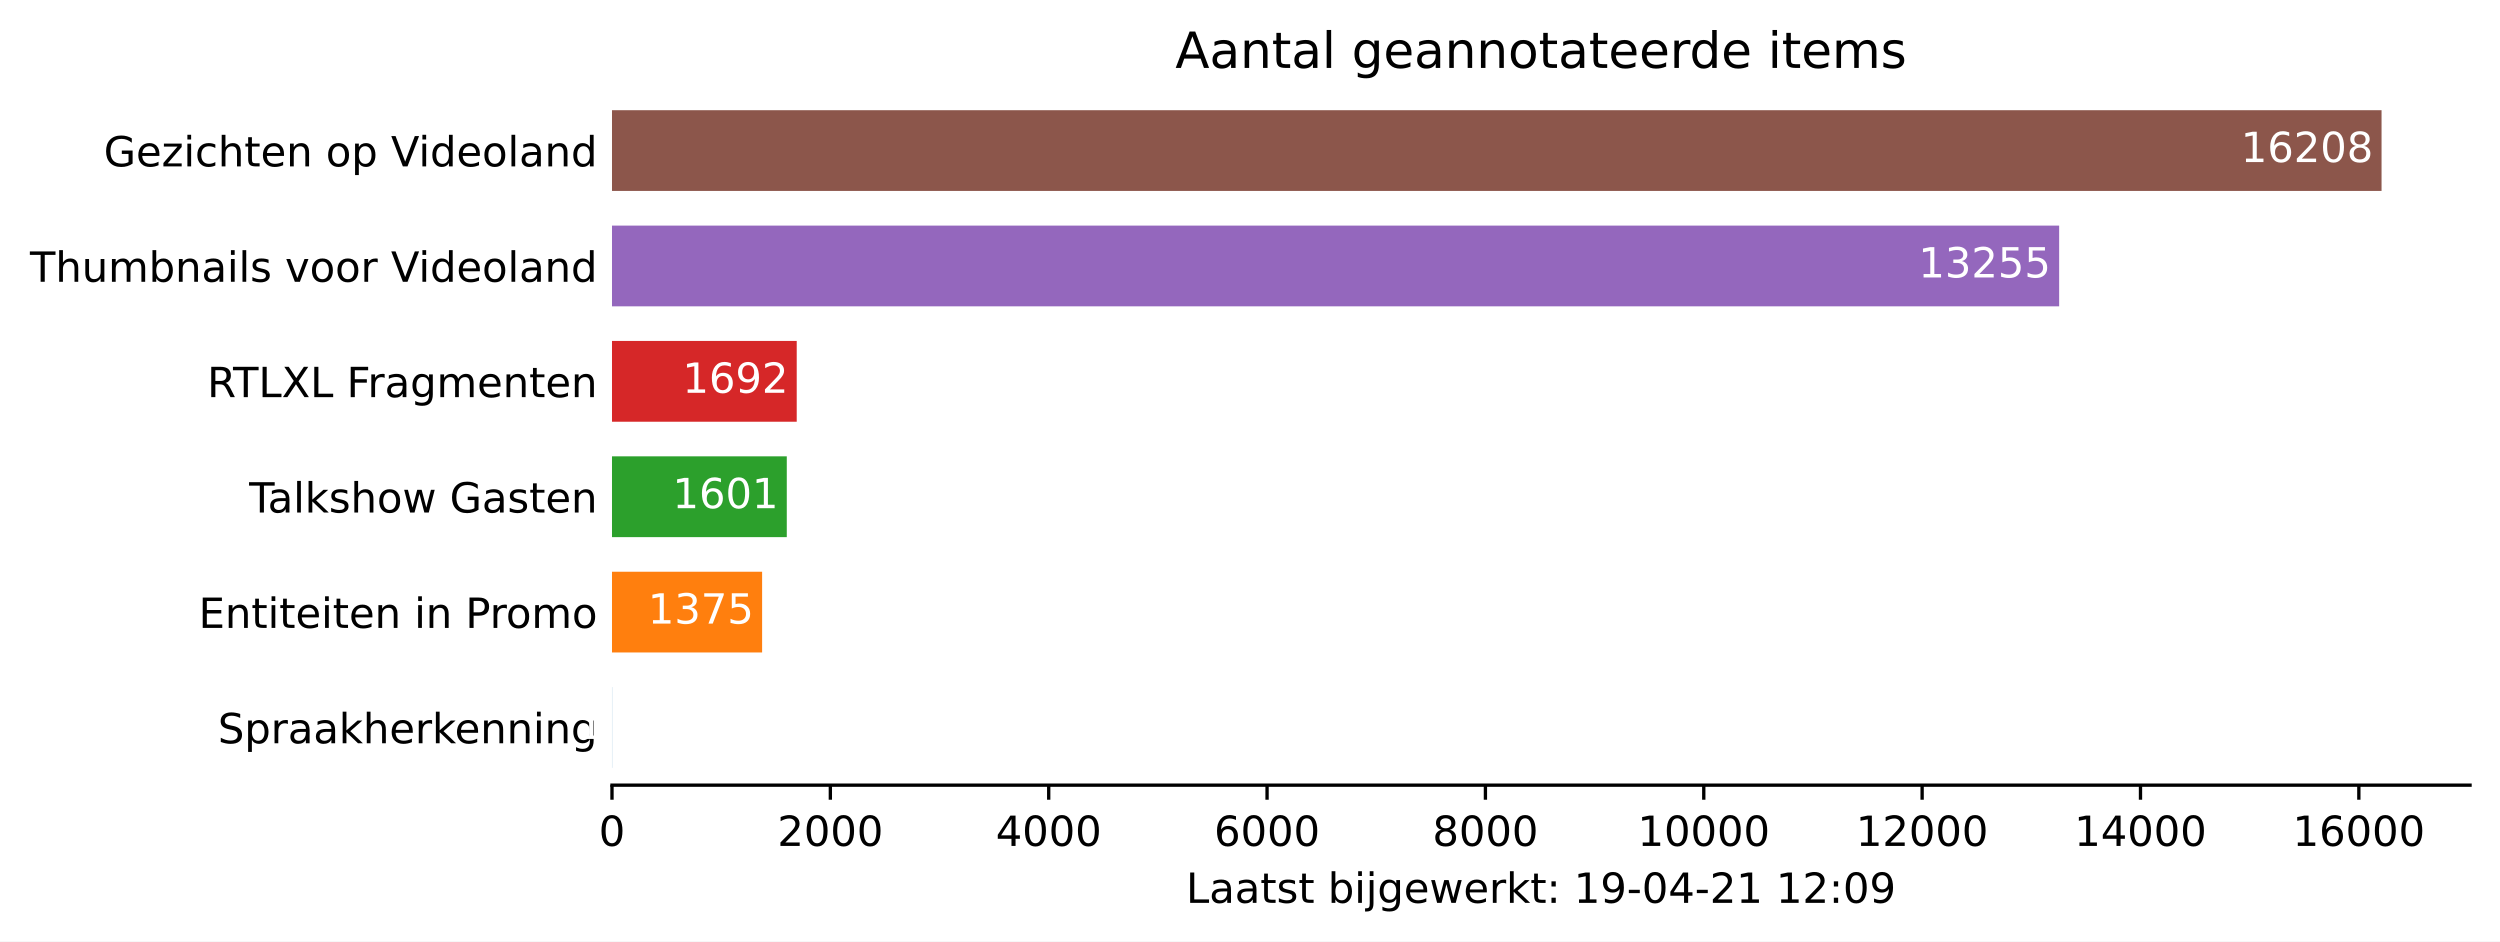
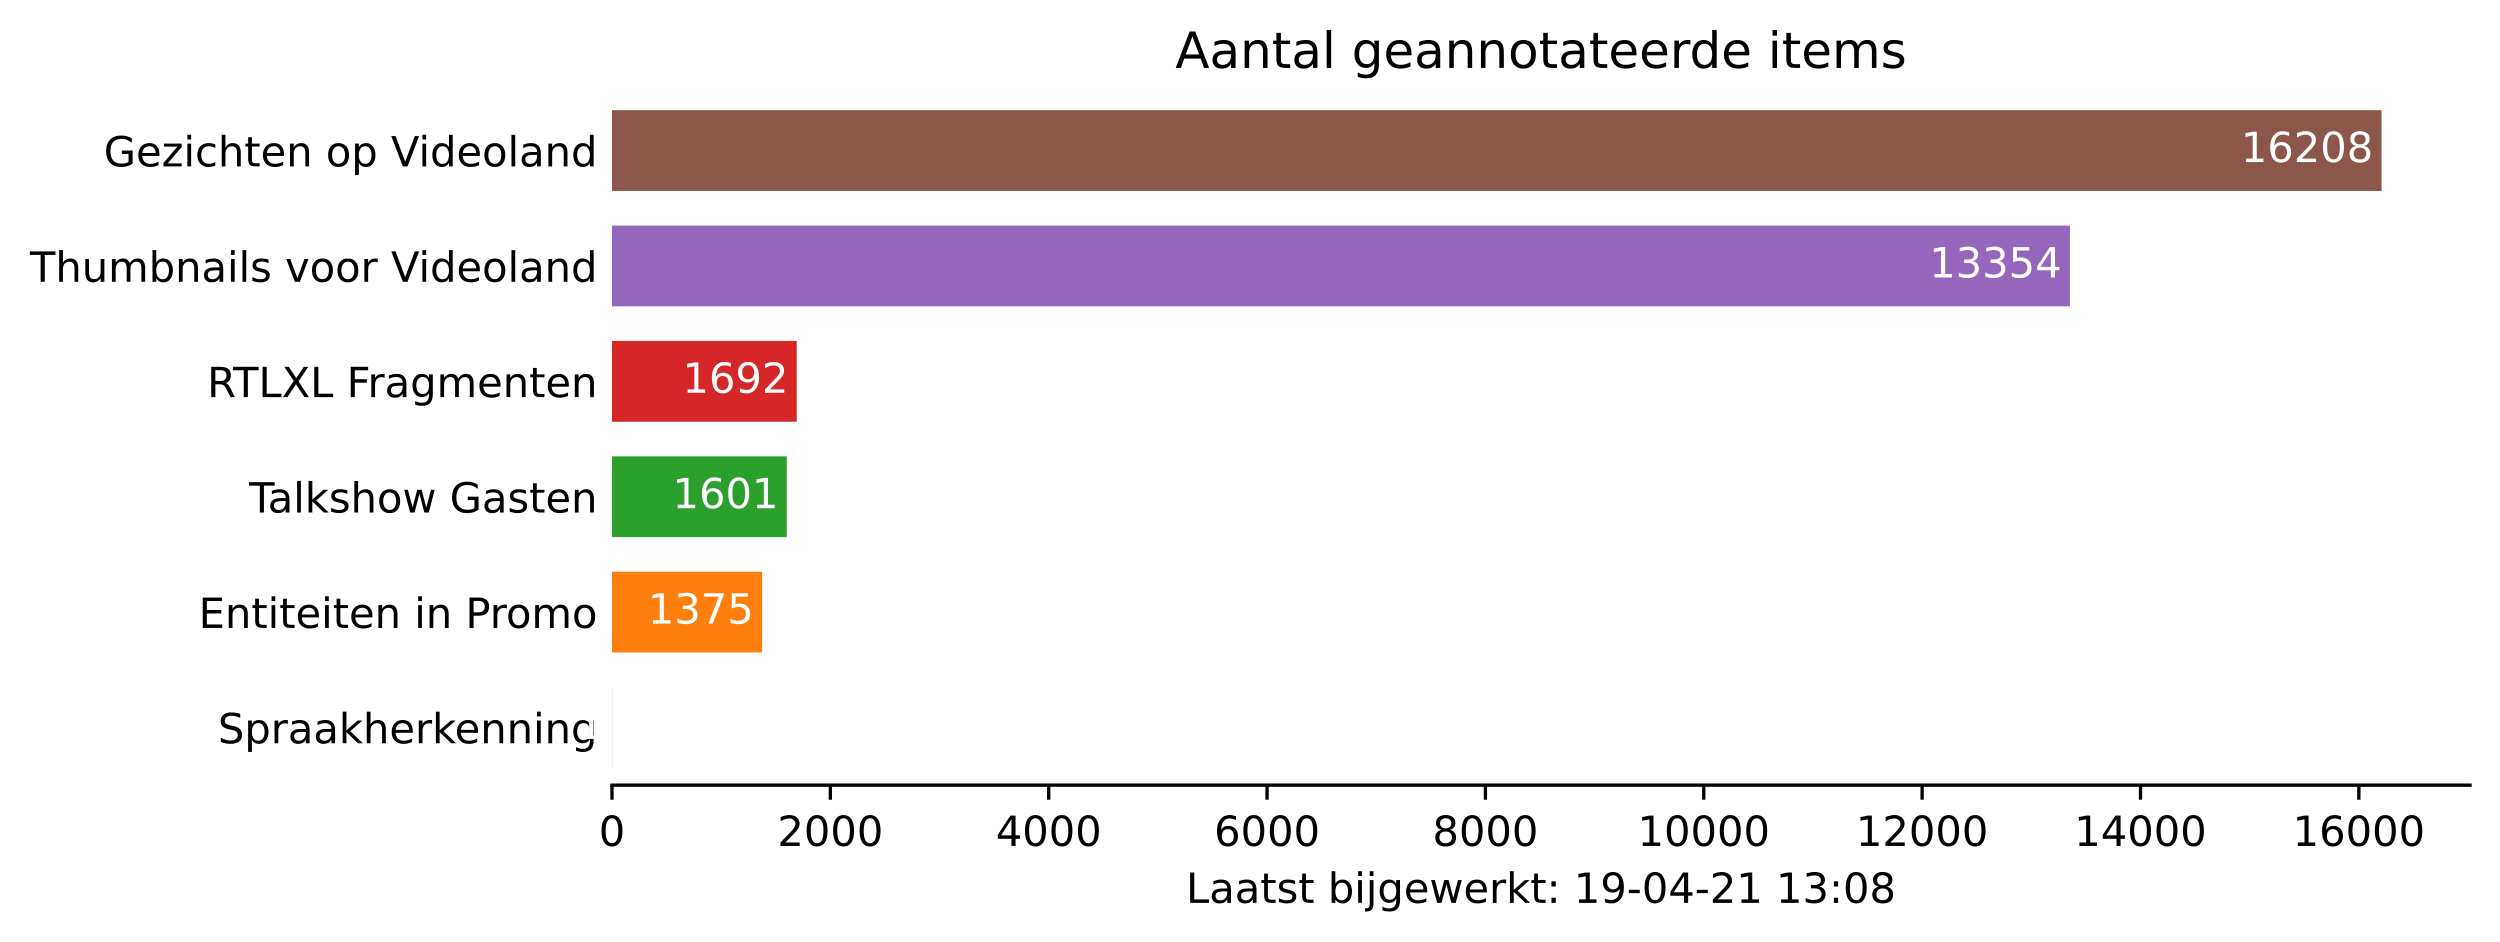
<svg xmlns="http://www.w3.org/2000/svg" xmlns:xlink="http://www.w3.org/1999/xlink" height="226.194pt" version="1.1" viewBox="0 0 600.633 226.194" width="600.633pt">
  <defs>
    <style type="text/css">*{stroke-linecap:butt;stroke-linejoin:round;}</style>
  </defs>
  <g id="figure_1">
    <g id="patch_1">
      <path d="M 0 226.194  L 600.633 226.194  L 600.633 0  L 0 0  z " style="fill:#ffffff;" />
    </g>
    <g id="axes_1">
      <g id="patch_2">
        <path d="M 147.033 188.638  L 593.433 188.638  L 593.433 22.318  L 147.033 22.318  z " style="fill:#ffffff;" />
      </g>
      <g id="patch_3">
-         <path clip-path="url(#pc5ba2e8bc9)" d="M 147.033 184.48  L 147.059 184.48  L 147.059 165.076  L 147.033 165.076  z " style="fill:#1f77b4;" />
+         <path clip-path="url(#p8445017a00)" d="M 147.033 184.48  L 147.059 184.48  L 147.059 165.076  L 147.033 165.076  z " style="fill:#1f77b4;" />
      </g>
      <g id="patch_4">
-         <path clip-path="url(#pc5ba2e8bc9)" d="M 147.033 156.76  L 183.1 156.76  L 183.1 137.356  L 147.033 137.356  z " style="fill:#ff7f0e;" />
+         <path clip-path="url(#p8445017a00)" d="M 147.033 156.76  L 183.1 156.76  L 183.1 137.356  L 147.033 137.356  z " style="fill:#ff7f0e;" />
      </g>
      <g id="patch_5">
-         <path clip-path="url(#pc5ba2e8bc9)" d="M 147.033 129.04  L 189.028 129.04  L 189.028 109.636  L 147.033 109.636  z " style="fill:#2ca02c;" />
+         <path clip-path="url(#p8445017a00)" d="M 147.033 129.04  L 189.028 129.04  L 189.028 109.636  L 147.033 109.636  z " style="fill:#2ca02c;" />
      </g>
      <g id="patch_6">
-         <path clip-path="url(#pc5ba2e8bc9)" d="M 147.033 101.32  L 191.415 101.32  L 191.415 81.916  L 147.033 81.916  z " style="fill:#d62728;" />
+         <path clip-path="url(#p8445017a00)" d="M 147.033 101.32  L 191.415 101.32  L 191.415 81.916  L 147.033 81.916  z " style="fill:#d62728;" />
      </g>
      <g id="patch_7">
-         <path clip-path="url(#pc5ba2e8bc9)" d="M 147.033 73.6  L 494.717 73.6  L 494.717 54.196  L 147.033 54.196  z " style="fill:#9467bd;" />
+         <path clip-path="url(#p8445017a00)" d="M 147.033 73.6  L 497.314 73.6  L 497.314 54.196  L 147.033 54.196  z " style="fill:#9467bd;" />
      </g>
      <g id="patch_8">
-         <path clip-path="url(#pc5ba2e8bc9)" d="M 147.033 45.88  L 572.176 45.88  L 572.176 26.476  L 147.033 26.476  z " style="fill:#8c564b;" />
+         <path clip-path="url(#p8445017a00)" d="M 147.033 45.88  L 572.176 45.88  L 572.176 26.476  L 147.033 26.476  z " style="fill:#8c564b;" />
      </g>
      <g id="matplotlib.axis_1">
        <g id="xtick_1">
          <g id="line2d_1">
            <defs>
-               <path d="M 0 0  L 0 3.5  " id="m8adb724bc5" style="stroke:#000000;stroke-width:0.8;" />
+               <path d="M 0 0  L 0 3.5  " id="mc9a8087c05" style="stroke:#000000;stroke-width:0.8;" />
            </defs>
            <g>
-               <use style="stroke:#000000;stroke-width:0.8;" x="147.033" xlink:href="#m8adb724bc5" y="188.638" />
+               <use style="stroke:#000000;stroke-width:0.8;" x="147.033" xlink:href="#mc9a8087c05" y="188.638" />
            </g>
          </g>
          <g id="text_1">
            <g transform="translate(143.8516 203.2366)scale(0.1 -0.1)">
              <defs>
                <path d="M 2034 4250  Q 1547 4250 1301 3770  Q 1056 3291 1056 2328  Q 1056 1369 1301 889  Q 1547 409 2034 409  Q 2525 409 2770 889  Q 3016 1369 3016 2328  Q 3016 3291 2770 3770  Q 2525 4250 2034 4250  z M 2034 4750  Q 2819 4750 3233 4129  Q 3647 3509 3647 2328  Q 3647 1150 3233 529  Q 2819 -91 2034 -91  Q 1250 -91 836 529  Q 422 1150 422 2328  Q 422 3509 836 4129  Q 1250 4750 2034 4750  z " id="DejaVuSans-30" transform="scale(0.015625)" />
              </defs>
              <use xlink:href="#DejaVuSans-30" />
            </g>
          </g>
        </g>
        <g id="xtick_2">
          <g id="line2d_2">
            <g>
-               <use style="stroke:#000000;stroke-width:0.8;" x="199.494" xlink:href="#m8adb724bc5" y="188.638" />
+               <use style="stroke:#000000;stroke-width:0.8;" x="199.494" xlink:href="#mc9a8087c05" y="188.638" />
            </g>
          </g>
          <g id="text_2">
            <g transform="translate(186.7687 203.2366)scale(0.1 -0.1)">
              <defs>
                <path d="M 1228 531  L 3431 531  L 3431 0  L 469 0  L 469 531  Q 828 903 1448 1529  Q 2069 2156 2228 2338  Q 2531 2678 2651 2914  Q 2772 3150 2772 3378  Q 2772 3750 2511 3984  Q 2250 4219 1831 4219  Q 1534 4219 1204 4116  Q 875 4013 500 3803  L 500 4441  Q 881 4594 1212 4672  Q 1544 4750 1819 4750  Q 2544 4750 2975 4387  Q 3406 4025 3406 3419  Q 3406 3131 3298 2873  Q 3191 2616 2906 2266  Q 2828 2175 2409 1742  Q 1991 1309 1228 531  z " id="DejaVuSans-32" transform="scale(0.015625)" />
              </defs>
              <use xlink:href="#DejaVuSans-32" />
              <use x="63.623" xlink:href="#DejaVuSans-30" />
              <use x="127.246" xlink:href="#DejaVuSans-30" />
              <use x="190.869" xlink:href="#DejaVuSans-30" />
            </g>
          </g>
        </g>
        <g id="xtick_3">
          <g id="line2d_3">
            <g>
-               <use style="stroke:#000000;stroke-width:0.8;" x="251.955" xlink:href="#m8adb724bc5" y="188.638" />
+               <use style="stroke:#000000;stroke-width:0.8;" x="251.955" xlink:href="#mc9a8087c05" y="188.638" />
            </g>
          </g>
          <g id="text_3">
            <g transform="translate(239.2295 203.2366)scale(0.1 -0.1)">
              <defs>
                <path d="M 2419 4116  L 825 1625  L 2419 1625  L 2419 4116  z M 2253 4666  L 3047 4666  L 3047 1625  L 3713 1625  L 3713 1100  L 3047 1100  L 3047 0  L 2419 0  L 2419 1100  L 313 1100  L 313 1709  L 2253 4666  z " id="DejaVuSans-34" transform="scale(0.015625)" />
              </defs>
              <use xlink:href="#DejaVuSans-34" />
              <use x="63.623" xlink:href="#DejaVuSans-30" />
              <use x="127.246" xlink:href="#DejaVuSans-30" />
              <use x="190.869" xlink:href="#DejaVuSans-30" />
            </g>
          </g>
        </g>
        <g id="xtick_4">
          <g id="line2d_4">
            <g>
-               <use style="stroke:#000000;stroke-width:0.8;" x="304.415" xlink:href="#m8adb724bc5" y="188.638" />
+               <use style="stroke:#000000;stroke-width:0.8;" x="304.415" xlink:href="#mc9a8087c05" y="188.638" />
            </g>
          </g>
          <g id="text_4">
            <g transform="translate(291.6904 203.2366)scale(0.1 -0.1)">
              <defs>
                <path d="M 2113 2584  Q 1688 2584 1439 2293  Q 1191 2003 1191 1497  Q 1191 994 1439 701  Q 1688 409 2113 409  Q 2538 409 2786 701  Q 3034 994 3034 1497  Q 3034 2003 2786 2293  Q 2538 2584 2113 2584  z M 3366 4563  L 3366 3988  Q 3128 4100 2886 4159  Q 2644 4219 2406 4219  Q 1781 4219 1451 3797  Q 1122 3375 1075 2522  Q 1259 2794 1537 2939  Q 1816 3084 2150 3084  Q 2853 3084 3261 2657  Q 3669 2231 3669 1497  Q 3669 778 3244 343  Q 2819 -91 2113 -91  Q 1303 -91 875 529  Q 447 1150 447 2328  Q 447 3434 972 4092  Q 1497 4750 2381 4750  Q 2619 4750 2861 4703  Q 3103 4656 3366 4563  z " id="DejaVuSans-36" transform="scale(0.015625)" />
              </defs>
              <use xlink:href="#DejaVuSans-36" />
              <use x="63.623" xlink:href="#DejaVuSans-30" />
              <use x="127.246" xlink:href="#DejaVuSans-30" />
              <use x="190.869" xlink:href="#DejaVuSans-30" />
            </g>
          </g>
        </g>
        <g id="xtick_5">
          <g id="line2d_5">
            <g>
-               <use style="stroke:#000000;stroke-width:0.8;" x="356.876" xlink:href="#m8adb724bc5" y="188.638" />
+               <use style="stroke:#000000;stroke-width:0.8;" x="356.876" xlink:href="#mc9a8087c05" y="188.638" />
            </g>
          </g>
          <g id="text_5">
            <g transform="translate(344.1513 203.2366)scale(0.1 -0.1)">
              <defs>
                <path d="M 2034 2216  Q 1584 2216 1326 1975  Q 1069 1734 1069 1313  Q 1069 891 1326 650  Q 1584 409 2034 409  Q 2484 409 2743 651  Q 3003 894 3003 1313  Q 3003 1734 2745 1975  Q 2488 2216 2034 2216  z M 1403 2484  Q 997 2584 770 2862  Q 544 3141 544 3541  Q 544 4100 942 4425  Q 1341 4750 2034 4750  Q 2731 4750 3128 4425  Q 3525 4100 3525 3541  Q 3525 3141 3298 2862  Q 3072 2584 2669 2484  Q 3125 2378 3379 2068  Q 3634 1759 3634 1313  Q 3634 634 3220 271  Q 2806 -91 2034 -91  Q 1263 -91 848 271  Q 434 634 434 1313  Q 434 1759 690 2068  Q 947 2378 1403 2484  z M 1172 3481  Q 1172 3119 1398 2916  Q 1625 2713 2034 2713  Q 2441 2713 2670 2916  Q 2900 3119 2900 3481  Q 2900 3844 2670 4047  Q 2441 4250 2034 4250  Q 1625 4250 1398 4047  Q 1172 3844 1172 3481  z " id="DejaVuSans-38" transform="scale(0.015625)" />
              </defs>
              <use xlink:href="#DejaVuSans-38" />
              <use x="63.623" xlink:href="#DejaVuSans-30" />
              <use x="127.246" xlink:href="#DejaVuSans-30" />
              <use x="190.869" xlink:href="#DejaVuSans-30" />
            </g>
          </g>
        </g>
        <g id="xtick_6">
          <g id="line2d_6">
            <g>
-               <use style="stroke:#000000;stroke-width:0.8;" x="409.337" xlink:href="#m8adb724bc5" y="188.638" />
+               <use style="stroke:#000000;stroke-width:0.8;" x="409.337" xlink:href="#mc9a8087c05" y="188.638" />
            </g>
          </g>
          <g id="text_6">
            <g transform="translate(393.4309 203.2366)scale(0.1 -0.1)">
              <defs>
                <path d="M 794 531  L 1825 531  L 1825 4091  L 703 3866  L 703 4441  L 1819 4666  L 2450 4666  L 2450 531  L 3481 531  L 3481 0  L 794 0  L 794 531  z " id="DejaVuSans-31" transform="scale(0.015625)" />
              </defs>
              <use xlink:href="#DejaVuSans-31" />
              <use x="63.623" xlink:href="#DejaVuSans-30" />
              <use x="127.246" xlink:href="#DejaVuSans-30" />
              <use x="190.869" xlink:href="#DejaVuSans-30" />
              <use x="254.492" xlink:href="#DejaVuSans-30" />
            </g>
          </g>
        </g>
        <g id="xtick_7">
          <g id="line2d_7">
            <g>
-               <use style="stroke:#000000;stroke-width:0.8;" x="461.798" xlink:href="#m8adb724bc5" y="188.638" />
+               <use style="stroke:#000000;stroke-width:0.8;" x="461.798" xlink:href="#mc9a8087c05" y="188.638" />
            </g>
          </g>
          <g id="text_7">
            <g transform="translate(445.8918 203.2366)scale(0.1 -0.1)">
              <use xlink:href="#DejaVuSans-31" />
              <use x="63.623" xlink:href="#DejaVuSans-32" />
              <use x="127.246" xlink:href="#DejaVuSans-30" />
              <use x="190.869" xlink:href="#DejaVuSans-30" />
              <use x="254.492" xlink:href="#DejaVuSans-30" />
            </g>
          </g>
        </g>
        <g id="xtick_8">
          <g id="line2d_8">
            <g>
-               <use style="stroke:#000000;stroke-width:0.8;" x="514.259" xlink:href="#m8adb724bc5" y="188.638" />
+               <use style="stroke:#000000;stroke-width:0.8;" x="514.259" xlink:href="#mc9a8087c05" y="188.638" />
            </g>
          </g>
          <g id="text_8">
            <g transform="translate(498.3526 203.2366)scale(0.1 -0.1)">
              <use xlink:href="#DejaVuSans-31" />
              <use x="63.623" xlink:href="#DejaVuSans-34" />
              <use x="127.246" xlink:href="#DejaVuSans-30" />
              <use x="190.869" xlink:href="#DejaVuSans-30" />
              <use x="254.492" xlink:href="#DejaVuSans-30" />
            </g>
          </g>
        </g>
        <g id="xtick_9">
          <g id="line2d_9">
            <g>
-               <use style="stroke:#000000;stroke-width:0.8;" x="566.72" xlink:href="#m8adb724bc5" y="188.638" />
+               <use style="stroke:#000000;stroke-width:0.8;" x="566.72" xlink:href="#mc9a8087c05" y="188.638" />
            </g>
          </g>
          <g id="text_9">
            <g transform="translate(550.8135 203.2366)scale(0.1 -0.1)">
              <use xlink:href="#DejaVuSans-31" />
              <use x="63.623" xlink:href="#DejaVuSans-36" />
              <use x="127.246" xlink:href="#DejaVuSans-30" />
              <use x="190.869" xlink:href="#DejaVuSans-30" />
              <use x="254.492" xlink:href="#DejaVuSans-30" />
            </g>
          </g>
        </g>
        <g id="text_10">
          <g transform="translate(284.9578 216.9147)scale(0.1 -0.1)">
            <defs>
              <path d="M 628 4666  L 1259 4666  L 1259 531  L 3531 531  L 3531 0  L 628 0  L 628 4666  z " id="DejaVuSans-4c" transform="scale(0.015625)" />
              <path d="M 2194 1759  Q 1497 1759 1228 1600  Q 959 1441 959 1056  Q 959 750 1161 570  Q 1363 391 1709 391  Q 2188 391 2477 730  Q 2766 1069 2766 1631  L 2766 1759  L 2194 1759  z M 3341 1997  L 3341 0  L 2766 0  L 2766 531  Q 2569 213 2275 61  Q 1981 -91 1556 -91  Q 1019 -91 701 211  Q 384 513 384 1019  Q 384 1609 779 1909  Q 1175 2209 1959 2209  L 2766 2209  L 2766 2266  Q 2766 2663 2505 2880  Q 2244 3097 1772 3097  Q 1472 3097 1187 3025  Q 903 2953 641 2809  L 641 3341  Q 956 3463 1253 3523  Q 1550 3584 1831 3584  Q 2591 3584 2966 3190  Q 3341 2797 3341 1997  z " id="DejaVuSans-61" transform="scale(0.015625)" />
              <path d="M 1172 4494  L 1172 3500  L 2356 3500  L 2356 3053  L 1172 3053  L 1172 1153  Q 1172 725 1289 603  Q 1406 481 1766 481  L 2356 481  L 2356 0  L 1766 0  Q 1100 0 847 248  Q 594 497 594 1153  L 594 3053  L 172 3053  L 172 3500  L 594 3500  L 594 4494  L 1172 4494  z " id="DejaVuSans-74" transform="scale(0.015625)" />
              <path d="M 2834 3397  L 2834 2853  Q 2591 2978 2328 3040  Q 2066 3103 1784 3103  Q 1356 3103 1142 2972  Q 928 2841 928 2578  Q 928 2378 1081 2264  Q 1234 2150 1697 2047  L 1894 2003  Q 2506 1872 2764 1633  Q 3022 1394 3022 966  Q 3022 478 2636 193  Q 2250 -91 1575 -91  Q 1294 -91 989 -36  Q 684 19 347 128  L 347 722  Q 666 556 975 473  Q 1284 391 1588 391  Q 1994 391 2212 530  Q 2431 669 2431 922  Q 2431 1156 2273 1281  Q 2116 1406 1581 1522  L 1381 1569  Q 847 1681 609 1914  Q 372 2147 372 2553  Q 372 3047 722 3315  Q 1072 3584 1716 3584  Q 2034 3584 2315 3537  Q 2597 3491 2834 3397  z " id="DejaVuSans-73" transform="scale(0.015625)" />
              <path id="DejaVuSans-20" transform="scale(0.015625)" />
              <path d="M 3116 1747  Q 3116 2381 2855 2742  Q 2594 3103 2138 3103  Q 1681 3103 1420 2742  Q 1159 2381 1159 1747  Q 1159 1113 1420 752  Q 1681 391 2138 391  Q 2594 391 2855 752  Q 3116 1113 3116 1747  z M 1159 2969  Q 1341 3281 1617 3432  Q 1894 3584 2278 3584  Q 2916 3584 3314 3078  Q 3713 2572 3713 1747  Q 3713 922 3314 415  Q 2916 -91 2278 -91  Q 1894 -91 1617 61  Q 1341 213 1159 525  L 1159 0  L 581 0  L 581 4863  L 1159 4863  L 1159 2969  z " id="DejaVuSans-62" transform="scale(0.015625)" />
              <path d="M 603 3500  L 1178 3500  L 1178 0  L 603 0  L 603 3500  z M 603 4863  L 1178 4863  L 1178 4134  L 603 4134  L 603 4863  z " id="DejaVuSans-69" transform="scale(0.015625)" />
              <path d="M 603 3500  L 1178 3500  L 1178 -63  Q 1178 -731 923 -1031  Q 669 -1331 103 -1331  L -116 -1331  L -116 -844  L 38 -844  Q 366 -844 484 -692  Q 603 -541 603 -63  L 603 3500  z M 603 4863  L 1178 4863  L 1178 4134  L 603 4134  L 603 4863  z " id="DejaVuSans-6a" transform="scale(0.015625)" />
              <path d="M 2906 1791  Q 2906 2416 2648 2759  Q 2391 3103 1925 3103  Q 1463 3103 1205 2759  Q 947 2416 947 1791  Q 947 1169 1205 825  Q 1463 481 1925 481  Q 2391 481 2648 825  Q 2906 1169 2906 1791  z M 3481 434  Q 3481 -459 3084 -895  Q 2688 -1331 1869 -1331  Q 1566 -1331 1297 -1286  Q 1028 -1241 775 -1147  L 775 -588  Q 1028 -725 1275 -790  Q 1522 -856 1778 -856  Q 2344 -856 2625 -561  Q 2906 -266 2906 331  L 2906 616  Q 2728 306 2450 153  Q 2172 0 1784 0  Q 1141 0 747 490  Q 353 981 353 1791  Q 353 2603 747 3093  Q 1141 3584 1784 3584  Q 2172 3584 2450 3431  Q 2728 3278 2906 2969  L 2906 3500  L 3481 3500  L 3481 434  z " id="DejaVuSans-67" transform="scale(0.015625)" />
              <path d="M 3597 1894  L 3597 1613  L 953 1613  Q 991 1019 1311 708  Q 1631 397 2203 397  Q 2534 397 2845 478  Q 3156 559 3463 722  L 3463 178  Q 3153 47 2828 -22  Q 2503 -91 2169 -91  Q 1331 -91 842 396  Q 353 884 353 1716  Q 353 2575 817 3079  Q 1281 3584 2069 3584  Q 2775 3584 3186 3129  Q 3597 2675 3597 1894  z M 3022 2063  Q 3016 2534 2758 2815  Q 2500 3097 2075 3097  Q 1594 3097 1305 2825  Q 1016 2553 972 2059  L 3022 2063  z " id="DejaVuSans-65" transform="scale(0.015625)" />
              <path d="M 269 3500  L 844 3500  L 1563 769  L 2278 3500  L 2956 3500  L 3675 769  L 4391 3500  L 4966 3500  L 4050 0  L 3372 0  L 2619 2869  L 1863 0  L 1184 0  L 269 3500  z " id="DejaVuSans-77" transform="scale(0.015625)" />
              <path d="M 2631 2963  Q 2534 3019 2420 3045  Q 2306 3072 2169 3072  Q 1681 3072 1420 2755  Q 1159 2438 1159 1844  L 1159 0  L 581 0  L 581 3500  L 1159 3500  L 1159 2956  Q 1341 3275 1631 3429  Q 1922 3584 2338 3584  Q 2397 3584 2469 3576  Q 2541 3569 2628 3553  L 2631 2963  z " id="DejaVuSans-72" transform="scale(0.015625)" />
              <path d="M 581 4863  L 1159 4863  L 1159 1991  L 2875 3500  L 3609 3500  L 1753 1863  L 3688 0  L 2938 0  L 1159 1709  L 1159 0  L 581 0  L 581 4863  z " id="DejaVuSans-6b" transform="scale(0.015625)" />
              <path d="M 750 794  L 1409 794  L 1409 0  L 750 0  L 750 794  z M 750 3309  L 1409 3309  L 1409 2516  L 750 2516  L 750 3309  z " id="DejaVuSans-3a" transform="scale(0.015625)" />
              <path d="M 703 97  L 703 672  Q 941 559 1184 500  Q 1428 441 1663 441  Q 2288 441 2617 861  Q 2947 1281 2994 2138  Q 2813 1869 2534 1725  Q 2256 1581 1919 1581  Q 1219 1581 811 2004  Q 403 2428 403 3163  Q 403 3881 828 4315  Q 1253 4750 1959 4750  Q 2769 4750 3195 4129  Q 3622 3509 3622 2328  Q 3622 1225 3098 567  Q 2575 -91 1691 -91  Q 1453 -91 1209 -44  Q 966 3 703 97  z M 1959 2075  Q 2384 2075 2632 2365  Q 2881 2656 2881 3163  Q 2881 3666 2632 3958  Q 2384 4250 1959 4250  Q 1534 4250 1286 3958  Q 1038 3666 1038 3163  Q 1038 2656 1286 2365  Q 1534 2075 1959 2075  z " id="DejaVuSans-39" transform="scale(0.015625)" />
              <path d="M 313 2009  L 1997 2009  L 1997 1497  L 313 1497  L 313 2009  z " id="DejaVuSans-2d" transform="scale(0.015625)" />
+               <path d="M 2597 2516  Q 3050 2419 3304 2112  Q 3559 1806 3559 1356  Q 3559 666 3084 287  Q 2609 -91 1734 -91  Q 1441 -91 1130 -33  Q 819 25 488 141  L 488 750  Q 750 597 1062 519  Q 1375 441 1716 441  Q 2309 441 2620 675  Q 2931 909 2931 1356  Q 2931 1769 2642 2001  Q 2353 2234 1838 2234  L 1294 2234  L 1294 2753  L 1863 2753  Q 2328 2753 2575 2939  Q 2822 3125 2822 3475  Q 2822 3834 2567 4026  Q 2313 4219 1838 4219  Q 1578 4219 1281 4162  Q 984 4106 628 3988  L 628 4550  Q 988 4650 1302 4700  Q 1616 4750 1894 4750  Q 2613 4750 3031 4423  Q 3450 4097 3450 3541  Q 3450 3153 3228 2886  Q 3006 2619 2597 2516  z " id="DejaVuSans-33" transform="scale(0.015625)" />
            </defs>
            <use xlink:href="#DejaVuSans-4c" />
            <use x="55.713" xlink:href="#DejaVuSans-61" />
            <use x="116.992" xlink:href="#DejaVuSans-61" />
            <use x="178.271" xlink:href="#DejaVuSans-74" />
            <use x="217.48" xlink:href="#DejaVuSans-73" />
            <use x="269.58" xlink:href="#DejaVuSans-74" />
            <use x="308.789" xlink:href="#DejaVuSans-20" />
            <use x="340.576" xlink:href="#DejaVuSans-62" />
            <use x="404.053" xlink:href="#DejaVuSans-69" />
            <use x="431.836" xlink:href="#DejaVuSans-6a" />
            <use x="459.619" xlink:href="#DejaVuSans-67" />
            <use x="523.096" xlink:href="#DejaVuSans-65" />
            <use x="584.619" xlink:href="#DejaVuSans-77" />
            <use x="666.406" xlink:href="#DejaVuSans-65" />
            <use x="727.93" xlink:href="#DejaVuSans-72" />
            <use x="769.043" xlink:href="#DejaVuSans-6b" />
            <use x="826.953" xlink:href="#DejaVuSans-74" />
            <use x="866.162" xlink:href="#DejaVuSans-3a" />
            <use x="899.854" xlink:href="#DejaVuSans-20" />
            <use x="931.641" xlink:href="#DejaVuSans-31" />
            <use x="995.264" xlink:href="#DejaVuSans-39" />
            <use x="1058.887" xlink:href="#DejaVuSans-2d" />
            <use x="1094.971" xlink:href="#DejaVuSans-30" />
            <use x="1158.594" xlink:href="#DejaVuSans-34" />
            <use x="1222.217" xlink:href="#DejaVuSans-2d" />
            <use x="1258.301" xlink:href="#DejaVuSans-32" />
            <use x="1321.924" xlink:href="#DejaVuSans-31" />
            <use x="1385.547" xlink:href="#DejaVuSans-20" />
            <use x="1417.334" xlink:href="#DejaVuSans-31" />
-             <use x="1480.957" xlink:href="#DejaVuSans-32" />
+             <use x="1480.957" xlink:href="#DejaVuSans-33" />
            <use x="1544.58" xlink:href="#DejaVuSans-3a" />
            <use x="1578.271" xlink:href="#DejaVuSans-30" />
-             <use x="1641.895" xlink:href="#DejaVuSans-39" />
+             <use x="1641.895" xlink:href="#DejaVuSans-38" />
          </g>
        </g>
      </g>
      <g id="matplotlib.axis_2">
        <g id="ytick_1">
          <g id="line2d_10" />
          <g id="text_11">
            <g transform="translate(52.35625 178.5773)scale(0.1 -0.1)">
              <defs>
                <path d="M 3425 4513  L 3425 3897  Q 3066 4069 2747 4153  Q 2428 4238 2131 4238  Q 1616 4238 1336 4038  Q 1056 3838 1056 3469  Q 1056 3159 1242 3001  Q 1428 2844 1947 2747  L 2328 2669  Q 3034 2534 3370 2195  Q 3706 1856 3706 1288  Q 3706 609 3251 259  Q 2797 -91 1919 -91  Q 1588 -91 1214 -16  Q 841 59 441 206  L 441 856  Q 825 641 1194 531  Q 1563 422 1919 422  Q 2459 422 2753 634  Q 3047 847 3047 1241  Q 3047 1584 2836 1778  Q 2625 1972 2144 2069  L 1759 2144  Q 1053 2284 737 2584  Q 422 2884 422 3419  Q 422 4038 858 4394  Q 1294 4750 2059 4750  Q 2388 4750 2728 4690  Q 3069 4631 3425 4513  z " id="DejaVuSans-53" transform="scale(0.015625)" />
                <path d="M 1159 525  L 1159 -1331  L 581 -1331  L 581 3500  L 1159 3500  L 1159 2969  Q 1341 3281 1617 3432  Q 1894 3584 2278 3584  Q 2916 3584 3314 3078  Q 3713 2572 3713 1747  Q 3713 922 3314 415  Q 2916 -91 2278 -91  Q 1894 -91 1617 61  Q 1341 213 1159 525  z M 3116 1747  Q 3116 2381 2855 2742  Q 2594 3103 2138 3103  Q 1681 3103 1420 2742  Q 1159 2381 1159 1747  Q 1159 1113 1420 752  Q 1681 391 2138 391  Q 2594 391 2855 752  Q 3116 1113 3116 1747  z " id="DejaVuSans-70" transform="scale(0.015625)" />
                <path d="M 3513 2113  L 3513 0  L 2938 0  L 2938 2094  Q 2938 2591 2744 2837  Q 2550 3084 2163 3084  Q 1697 3084 1428 2787  Q 1159 2491 1159 1978  L 1159 0  L 581 0  L 581 4863  L 1159 4863  L 1159 2956  Q 1366 3272 1645 3428  Q 1925 3584 2291 3584  Q 2894 3584 3203 3211  Q 3513 2838 3513 2113  z " id="DejaVuSans-68" transform="scale(0.015625)" />
                <path d="M 3513 2113  L 3513 0  L 2938 0  L 2938 2094  Q 2938 2591 2744 2837  Q 2550 3084 2163 3084  Q 1697 3084 1428 2787  Q 1159 2491 1159 1978  L 1159 0  L 581 0  L 581 3500  L 1159 3500  L 1159 2956  Q 1366 3272 1645 3428  Q 1925 3584 2291 3584  Q 2894 3584 3203 3211  Q 3513 2838 3513 2113  z " id="DejaVuSans-6e" transform="scale(0.015625)" />
              </defs>
              <use xlink:href="#DejaVuSans-53" />
              <use x="63.477" xlink:href="#DejaVuSans-70" />
              <use x="126.953" xlink:href="#DejaVuSans-72" />
              <use x="168.066" xlink:href="#DejaVuSans-61" />
              <use x="229.346" xlink:href="#DejaVuSans-61" />
              <use x="290.625" xlink:href="#DejaVuSans-6b" />
              <use x="348.535" xlink:href="#DejaVuSans-68" />
              <use x="411.914" xlink:href="#DejaVuSans-65" />
              <use x="473.438" xlink:href="#DejaVuSans-72" />
              <use x="514.551" xlink:href="#DejaVuSans-6b" />
              <use x="568.836" xlink:href="#DejaVuSans-65" />
              <use x="630.359" xlink:href="#DejaVuSans-6e" />
              <use x="693.738" xlink:href="#DejaVuSans-6e" />
              <use x="757.117" xlink:href="#DejaVuSans-69" />
              <use x="784.9" xlink:href="#DejaVuSans-6e" />
              <use x="848.279" xlink:href="#DejaVuSans-67" />
            </g>
          </g>
        </g>
        <g id="ytick_2">
          <g id="line2d_11" />
          <g id="text_12">
            <g transform="translate(47.725 150.8573)scale(0.1 -0.1)">
              <defs>
                <path d="M 628 4666  L 3578 4666  L 3578 4134  L 1259 4134  L 1259 2753  L 3481 2753  L 3481 2222  L 1259 2222  L 1259 531  L 3634 531  L 3634 0  L 628 0  L 628 4666  z " id="DejaVuSans-45" transform="scale(0.015625)" />
                <path d="M 1259 4147  L 1259 2394  L 2053 2394  Q 2494 2394 2734 2622  Q 2975 2850 2975 3272  Q 2975 3691 2734 3919  Q 2494 4147 2053 4147  L 1259 4147  z M 628 4666  L 2053 4666  Q 2838 4666 3239 4311  Q 3641 3956 3641 3272  Q 3641 2581 3239 2228  Q 2838 1875 2053 1875  L 1259 1875  L 1259 0  L 628 0  L 628 4666  z " id="DejaVuSans-50" transform="scale(0.015625)" />
                <path d="M 1959 3097  Q 1497 3097 1228 2736  Q 959 2375 959 1747  Q 959 1119 1226 758  Q 1494 397 1959 397  Q 2419 397 2687 759  Q 2956 1122 2956 1747  Q 2956 2369 2687 2733  Q 2419 3097 1959 3097  z M 1959 3584  Q 2709 3584 3137 3096  Q 3566 2609 3566 1747  Q 3566 888 3137 398  Q 2709 -91 1959 -91  Q 1206 -91 779 398  Q 353 888 353 1747  Q 353 2609 779 3096  Q 1206 3584 1959 3584  z " id="DejaVuSans-6f" transform="scale(0.015625)" />
                <path d="M 3328 2828  Q 3544 3216 3844 3400  Q 4144 3584 4550 3584  Q 5097 3584 5394 3201  Q 5691 2819 5691 2113  L 5691 0  L 5113 0  L 5113 2094  Q 5113 2597 4934 2840  Q 4756 3084 4391 3084  Q 3944 3084 3684 2787  Q 3425 2491 3425 1978  L 3425 0  L 2847 0  L 2847 2094  Q 2847 2600 2669 2842  Q 2491 3084 2119 3084  Q 1678 3084 1418 2786  Q 1159 2488 1159 1978  L 1159 0  L 581 0  L 581 3500  L 1159 3500  L 1159 2956  Q 1356 3278 1631 3431  Q 1906 3584 2284 3584  Q 2666 3584 2933 3390  Q 3200 3197 3328 2828  z " id="DejaVuSans-6d" transform="scale(0.015625)" />
              </defs>
              <use xlink:href="#DejaVuSans-45" />
              <use x="63.184" xlink:href="#DejaVuSans-6e" />
              <use x="126.562" xlink:href="#DejaVuSans-74" />
              <use x="165.771" xlink:href="#DejaVuSans-69" />
              <use x="193.555" xlink:href="#DejaVuSans-74" />
              <use x="232.764" xlink:href="#DejaVuSans-65" />
              <use x="294.287" xlink:href="#DejaVuSans-69" />
              <use x="322.07" xlink:href="#DejaVuSans-74" />
              <use x="361.279" xlink:href="#DejaVuSans-65" />
              <use x="422.803" xlink:href="#DejaVuSans-6e" />
              <use x="486.182" xlink:href="#DejaVuSans-20" />
              <use x="517.969" xlink:href="#DejaVuSans-69" />
              <use x="545.752" xlink:href="#DejaVuSans-6e" />
              <use x="609.131" xlink:href="#DejaVuSans-20" />
              <use x="640.918" xlink:href="#DejaVuSans-50" />
              <use x="699.471" xlink:href="#DejaVuSans-72" />
              <use x="738.334" xlink:href="#DejaVuSans-6f" />
              <use x="799.516" xlink:href="#DejaVuSans-6d" />
              <use x="896.928" xlink:href="#DejaVuSans-6f" />
            </g>
          </g>
        </g>
        <g id="ytick_3">
          <g id="line2d_12" />
          <g id="text_13">
            <g transform="translate(59.85938 123.1373)scale(0.1 -0.1)">
              <defs>
                <path d="M -19 4666  L 3928 4666  L 3928 4134  L 2272 4134  L 2272 0  L 1638 0  L 1638 4134  L -19 4134  L -19 4666  z " id="DejaVuSans-54" transform="scale(0.015625)" />
                <path d="M 603 4863  L 1178 4863  L 1178 0  L 603 0  L 603 4863  z " id="DejaVuSans-6c" transform="scale(0.015625)" />
                <path d="M 3809 666  L 3809 1919  L 2778 1919  L 2778 2438  L 4434 2438  L 4434 434  Q 4069 175 3628 42  Q 3188 -91 2688 -91  Q 1594 -91 976 548  Q 359 1188 359 2328  Q 359 3472 976 4111  Q 1594 4750 2688 4750  Q 3144 4750 3555 4637  Q 3966 4525 4313 4306  L 4313 3634  Q 3963 3931 3569 4081  Q 3175 4231 2741 4231  Q 1884 4231 1454 3753  Q 1025 3275 1025 2328  Q 1025 1384 1454 906  Q 1884 428 2741 428  Q 3075 428 3337 486  Q 3600 544 3809 666  z " id="DejaVuSans-47" transform="scale(0.015625)" />
              </defs>
              <use xlink:href="#DejaVuSans-54" />
              <use x="44.584" xlink:href="#DejaVuSans-61" />
              <use x="105.863" xlink:href="#DejaVuSans-6c" />
              <use x="133.646" xlink:href="#DejaVuSans-6b" />
              <use x="191.557" xlink:href="#DejaVuSans-73" />
              <use x="243.656" xlink:href="#DejaVuSans-68" />
              <use x="307.035" xlink:href="#DejaVuSans-6f" />
              <use x="368.217" xlink:href="#DejaVuSans-77" />
              <use x="450.004" xlink:href="#DejaVuSans-20" />
              <use x="481.791" xlink:href="#DejaVuSans-47" />
              <use x="559.281" xlink:href="#DejaVuSans-61" />
              <use x="620.561" xlink:href="#DejaVuSans-73" />
              <use x="672.66" xlink:href="#DejaVuSans-74" />
              <use x="711.869" xlink:href="#DejaVuSans-65" />
              <use x="773.393" xlink:href="#DejaVuSans-6e" />
            </g>
          </g>
        </g>
        <g id="ytick_4">
          <g id="line2d_13" />
          <g id="text_14">
            <g transform="translate(49.77344 95.41734)scale(0.1 -0.1)">
              <defs>
                <path d="M 2841 2188  Q 3044 2119 3236 1894  Q 3428 1669 3622 1275  L 4263 0  L 3584 0  L 2988 1197  Q 2756 1666 2539 1819  Q 2322 1972 1947 1972  L 1259 1972  L 1259 0  L 628 0  L 628 4666  L 2053 4666  Q 2853 4666 3247 4331  Q 3641 3997 3641 3322  Q 3641 2881 3436 2590  Q 3231 2300 2841 2188  z M 1259 4147  L 1259 2491  L 2053 2491  Q 2509 2491 2742 2702  Q 2975 2913 2975 3322  Q 2975 3731 2742 3939  Q 2509 4147 2053 4147  L 1259 4147  z " id="DejaVuSans-52" transform="scale(0.015625)" />
                <path d="M 403 4666  L 1081 4666  L 2241 2931  L 3406 4666  L 4084 4666  L 2584 2425  L 4184 0  L 3506 0  L 2194 1984  L 872 0  L 191 0  L 1856 2491  L 403 4666  z " id="DejaVuSans-58" transform="scale(0.015625)" />
                <path d="M 628 4666  L 3309 4666  L 3309 4134  L 1259 4134  L 1259 2759  L 3109 2759  L 3109 2228  L 1259 2228  L 1259 0  L 628 0  L 628 4666  z " id="DejaVuSans-46" transform="scale(0.015625)" />
              </defs>
              <use xlink:href="#DejaVuSans-52" />
              <use x="62.232" xlink:href="#DejaVuSans-54" />
              <use x="123.316" xlink:href="#DejaVuSans-4c" />
              <use x="179.029" xlink:href="#DejaVuSans-58" />
              <use x="247.535" xlink:href="#DejaVuSans-4c" />
              <use x="303.248" xlink:href="#DejaVuSans-20" />
              <use x="335.035" xlink:href="#DejaVuSans-46" />
              <use x="385.305" xlink:href="#DejaVuSans-72" />
              <use x="426.418" xlink:href="#DejaVuSans-61" />
              <use x="487.697" xlink:href="#DejaVuSans-67" />
              <use x="551.174" xlink:href="#DejaVuSans-6d" />
              <use x="648.586" xlink:href="#DejaVuSans-65" />
              <use x="710.109" xlink:href="#DejaVuSans-6e" />
              <use x="773.488" xlink:href="#DejaVuSans-74" />
              <use x="812.697" xlink:href="#DejaVuSans-65" />
              <use x="874.221" xlink:href="#DejaVuSans-6e" />
            </g>
          </g>
        </g>
        <g id="ytick_5">
          <g id="line2d_14" />
          <g id="text_15">
            <g transform="translate(7.2 67.69734)scale(0.1 -0.1)">
              <defs>
                <path d="M 544 1381  L 544 3500  L 1119 3500  L 1119 1403  Q 1119 906 1312 657  Q 1506 409 1894 409  Q 2359 409 2629 706  Q 2900 1003 2900 1516  L 2900 3500  L 3475 3500  L 3475 0  L 2900 0  L 2900 538  Q 2691 219 2414 64  Q 2138 -91 1772 -91  Q 1169 -91 856 284  Q 544 659 544 1381  z M 1991 3584  L 1991 3584  z " id="DejaVuSans-75" transform="scale(0.015625)" />
                <path d="M 191 3500  L 800 3500  L 1894 563  L 2988 3500  L 3597 3500  L 2284 0  L 1503 0  L 191 3500  z " id="DejaVuSans-76" transform="scale(0.015625)" />
                <path d="M 1831 0  L 50 4666  L 709 4666  L 2188 738  L 3669 4666  L 4325 4666  L 2547 0  L 1831 0  z " id="DejaVuSans-56" transform="scale(0.015625)" />
                <path d="M 2906 2969  L 2906 4863  L 3481 4863  L 3481 0  L 2906 0  L 2906 525  Q 2725 213 2448 61  Q 2172 -91 1784 -91  Q 1150 -91 751 415  Q 353 922 353 1747  Q 353 2572 751 3078  Q 1150 3584 1784 3584  Q 2172 3584 2448 3432  Q 2725 3281 2906 2969  z M 947 1747  Q 947 1113 1208 752  Q 1469 391 1925 391  Q 2381 391 2643 752  Q 2906 1113 2906 1747  Q 2906 2381 2643 2742  Q 2381 3103 1925 3103  Q 1469 3103 1208 2742  Q 947 2381 947 1747  z " id="DejaVuSans-64" transform="scale(0.015625)" />
              </defs>
              <use xlink:href="#DejaVuSans-54" />
              <use x="61.084" xlink:href="#DejaVuSans-68" />
              <use x="124.463" xlink:href="#DejaVuSans-75" />
              <use x="187.842" xlink:href="#DejaVuSans-6d" />
              <use x="285.254" xlink:href="#DejaVuSans-62" />
              <use x="348.73" xlink:href="#DejaVuSans-6e" />
              <use x="412.109" xlink:href="#DejaVuSans-61" />
              <use x="473.389" xlink:href="#DejaVuSans-69" />
              <use x="501.172" xlink:href="#DejaVuSans-6c" />
              <use x="528.955" xlink:href="#DejaVuSans-73" />
              <use x="581.055" xlink:href="#DejaVuSans-20" />
              <use x="612.842" xlink:href="#DejaVuSans-76" />
              <use x="672.021" xlink:href="#DejaVuSans-6f" />
              <use x="733.203" xlink:href="#DejaVuSans-6f" />
              <use x="794.385" xlink:href="#DejaVuSans-72" />
              <use x="835.498" xlink:href="#DejaVuSans-20" />
              <use x="867.285" xlink:href="#DejaVuSans-56" />
              <use x="933.443" xlink:href="#DejaVuSans-69" />
              <use x="961.227" xlink:href="#DejaVuSans-64" />
              <use x="1024.703" xlink:href="#DejaVuSans-65" />
              <use x="1086.227" xlink:href="#DejaVuSans-6f" />
              <use x="1147.408" xlink:href="#DejaVuSans-6c" />
              <use x="1175.191" xlink:href="#DejaVuSans-61" />
              <use x="1236.471" xlink:href="#DejaVuSans-6e" />
              <use x="1299.85" xlink:href="#DejaVuSans-64" />
            </g>
          </g>
        </g>
        <g id="ytick_6">
          <g id="line2d_15" />
          <g id="text_16">
            <g transform="translate(24.92813 39.97734)scale(0.1 -0.1)">
              <defs>
                <path d="M 353 3500  L 3084 3500  L 3084 2975  L 922 459  L 3084 459  L 3084 0  L 275 0  L 275 525  L 2438 3041  L 353 3041  L 353 3500  z " id="DejaVuSans-7a" transform="scale(0.015625)" />
                <path d="M 3122 3366  L 3122 2828  Q 2878 2963 2633 3030  Q 2388 3097 2138 3097  Q 1578 3097 1268 2742  Q 959 2388 959 1747  Q 959 1106 1268 751  Q 1578 397 2138 397  Q 2388 397 2633 464  Q 2878 531 3122 666  L 3122 134  Q 2881 22 2623 -34  Q 2366 -91 2075 -91  Q 1284 -91 818 406  Q 353 903 353 1747  Q 353 2603 823 3093  Q 1294 3584 2113 3584  Q 2378 3584 2631 3529  Q 2884 3475 3122 3366  z " id="DejaVuSans-63" transform="scale(0.015625)" />
              </defs>
              <use xlink:href="#DejaVuSans-47" />
              <use x="77.49" xlink:href="#DejaVuSans-65" />
              <use x="139.014" xlink:href="#DejaVuSans-7a" />
              <use x="191.504" xlink:href="#DejaVuSans-69" />
              <use x="219.287" xlink:href="#DejaVuSans-63" />
              <use x="274.268" xlink:href="#DejaVuSans-68" />
              <use x="337.646" xlink:href="#DejaVuSans-74" />
              <use x="376.855" xlink:href="#DejaVuSans-65" />
              <use x="438.379" xlink:href="#DejaVuSans-6e" />
              <use x="501.758" xlink:href="#DejaVuSans-20" />
              <use x="533.545" xlink:href="#DejaVuSans-6f" />
              <use x="594.727" xlink:href="#DejaVuSans-70" />
              <use x="658.203" xlink:href="#DejaVuSans-20" />
              <use x="689.99" xlink:href="#DejaVuSans-56" />
              <use x="756.148" xlink:href="#DejaVuSans-69" />
              <use x="783.932" xlink:href="#DejaVuSans-64" />
              <use x="847.408" xlink:href="#DejaVuSans-65" />
              <use x="908.932" xlink:href="#DejaVuSans-6f" />
              <use x="970.113" xlink:href="#DejaVuSans-6c" />
              <use x="997.896" xlink:href="#DejaVuSans-61" />
              <use x="1059.176" xlink:href="#DejaVuSans-6e" />
              <use x="1122.555" xlink:href="#DejaVuSans-64" />
            </g>
          </g>
        </g>
      </g>
      <g id="patch_9">
        <path d="M 147.033 188.638  L 593.433 188.638  " style="fill:none;stroke:#000000;stroke-linecap:square;stroke-linejoin:miter;stroke-width:0.8;" />
      </g>
      <g id="text_17">
        <g style="fill:#ffffff;" transform="translate(138.6965 177.5375)scale(0.1 -0.1)">
          <use xlink:href="#DejaVuSans-31" />
        </g>
      </g>
      <g id="text_18">
        <g style="fill:#ffffff;" transform="translate(155.6497 149.8175)scale(0.1 -0.1)">
          <defs>
-             <path d="M 2597 2516  Q 3050 2419 3304 2112  Q 3559 1806 3559 1356  Q 3559 666 3084 287  Q 2609 -91 1734 -91  Q 1441 -91 1130 -33  Q 819 25 488 141  L 488 750  Q 750 597 1062 519  Q 1375 441 1716 441  Q 2309 441 2620 675  Q 2931 909 2931 1356  Q 2931 1769 2642 2001  Q 2353 2234 1838 2234  L 1294 2234  L 1294 2753  L 1863 2753  Q 2328 2753 2575 2939  Q 2822 3125 2822 3475  Q 2822 3834 2567 4026  Q 2313 4219 1838 4219  Q 1578 4219 1281 4162  Q 984 4106 628 3988  L 628 4550  Q 988 4650 1302 4700  Q 1616 4750 1894 4750  Q 2613 4750 3031 4423  Q 3450 4097 3450 3541  Q 3450 3153 3228 2886  Q 3006 2619 2597 2516  z " id="DejaVuSans-33" transform="scale(0.015625)" />
            <path d="M 525 4666  L 3525 4666  L 3525 4397  L 1831 0  L 1172 0  L 2766 4134  L 525 4134  L 525 4666  z " id="DejaVuSans-37" transform="scale(0.015625)" />
            <path d="M 691 4666  L 3169 4666  L 3169 4134  L 1269 4134  L 1269 2991  Q 1406 3038 1543 3061  Q 1681 3084 1819 3084  Q 2600 3084 3056 2656  Q 3513 2228 3513 1497  Q 3513 744 3044 326  Q 2575 -91 1722 -91  Q 1428 -91 1123 -41  Q 819 9 494 109  L 494 744  Q 775 591 1075 516  Q 1375 441 1709 441  Q 2250 441 2565 725  Q 2881 1009 2881 1497  Q 2881 1984 2565 2268  Q 2250 2553 1709 2553  Q 1456 2553 1204 2497  Q 953 2441 691 2322  L 691 4666  z " id="DejaVuSans-35" transform="scale(0.015625)" />
          </defs>
          <use xlink:href="#DejaVuSans-31" />
          <use x="63.623" xlink:href="#DejaVuSans-33" />
          <use x="127.246" xlink:href="#DejaVuSans-37" />
          <use x="190.869" xlink:href="#DejaVuSans-35" />
        </g>
      </g>
      <g id="text_19">
        <g style="fill:#ffffff;" transform="translate(161.5777 122.0975)scale(0.1 -0.1)">
          <use xlink:href="#DejaVuSans-31" />
          <use x="63.623" xlink:href="#DejaVuSans-36" />
          <use x="127.246" xlink:href="#DejaVuSans-30" />
          <use x="190.869" xlink:href="#DejaVuSans-31" />
        </g>
      </g>
      <g id="text_20">
        <g style="fill:#ffffff;" transform="translate(163.9647 94.3775)scale(0.1 -0.1)">
          <use xlink:href="#DejaVuSans-31" />
          <use x="63.623" xlink:href="#DejaVuSans-36" />
          <use x="127.246" xlink:href="#DejaVuSans-39" />
          <use x="190.869" xlink:href="#DejaVuSans-32" />
        </g>
      </g>
      <g id="text_21">
-         <g style="fill:#ffffff;" transform="translate(460.9047 66.6575)scale(0.1 -0.1)">
+         <g style="fill:#ffffff;" transform="translate(463.5015 66.6575)scale(0.1 -0.1)">
          <use xlink:href="#DejaVuSans-31" />
          <use x="63.623" xlink:href="#DejaVuSans-33" />
-           <use x="127.246" xlink:href="#DejaVuSans-32" />
+           <use x="127.246" xlink:href="#DejaVuSans-33" />
          <use x="190.869" xlink:href="#DejaVuSans-35" />
-           <use x="254.492" xlink:href="#DejaVuSans-35" />
+           <use x="254.492" xlink:href="#DejaVuSans-34" />
        </g>
      </g>
      <g id="text_22">
        <g style="fill:#ffffff;" transform="translate(538.3632 38.9375)scale(0.1 -0.1)">
          <use xlink:href="#DejaVuSans-31" />
          <use x="63.623" xlink:href="#DejaVuSans-36" />
          <use x="127.246" xlink:href="#DejaVuSans-32" />
          <use x="190.869" xlink:href="#DejaVuSans-30" />
          <use x="254.492" xlink:href="#DejaVuSans-38" />
        </g>
      </g>
      <g id="text_23">
        <g transform="translate(282.3769 16.31812)scale(0.12 -0.12)">
          <defs>
            <path d="M 2188 4044  L 1331 1722  L 3047 1722  L 2188 4044  z M 1831 4666  L 2547 4666  L 4325 0  L 3669 0  L 3244 1197  L 1141 1197  L 716 0  L 50 0  L 1831 4666  z " id="DejaVuSans-41" transform="scale(0.015625)" />
          </defs>
          <use xlink:href="#DejaVuSans-41" />
          <use x="68.408" xlink:href="#DejaVuSans-61" />
          <use x="129.688" xlink:href="#DejaVuSans-6e" />
          <use x="193.066" xlink:href="#DejaVuSans-74" />
          <use x="232.275" xlink:href="#DejaVuSans-61" />
          <use x="293.555" xlink:href="#DejaVuSans-6c" />
          <use x="321.338" xlink:href="#DejaVuSans-20" />
          <use x="353.125" xlink:href="#DejaVuSans-67" />
          <use x="416.602" xlink:href="#DejaVuSans-65" />
          <use x="478.125" xlink:href="#DejaVuSans-61" />
          <use x="539.404" xlink:href="#DejaVuSans-6e" />
          <use x="602.783" xlink:href="#DejaVuSans-6e" />
          <use x="666.162" xlink:href="#DejaVuSans-6f" />
          <use x="727.344" xlink:href="#DejaVuSans-74" />
          <use x="766.553" xlink:href="#DejaVuSans-61" />
          <use x="827.832" xlink:href="#DejaVuSans-74" />
          <use x="867.041" xlink:href="#DejaVuSans-65" />
          <use x="928.564" xlink:href="#DejaVuSans-65" />
          <use x="990.088" xlink:href="#DejaVuSans-72" />
          <use x="1029.451" xlink:href="#DejaVuSans-64" />
          <use x="1092.928" xlink:href="#DejaVuSans-65" />
          <use x="1154.451" xlink:href="#DejaVuSans-20" />
          <use x="1186.238" xlink:href="#DejaVuSans-69" />
          <use x="1214.021" xlink:href="#DejaVuSans-74" />
          <use x="1253.23" xlink:href="#DejaVuSans-65" />
          <use x="1314.754" xlink:href="#DejaVuSans-6d" />
          <use x="1412.166" xlink:href="#DejaVuSans-73" />
        </g>
      </g>
    </g>
  </g>
  <defs>
-     <clipPath id="pc5ba2e8bc9">
+     <clipPath id="p8445017a00">
      <rect height="166.32" width="446.4" x="147.033" y="22.318" />
    </clipPath>
  </defs>
</svg>
